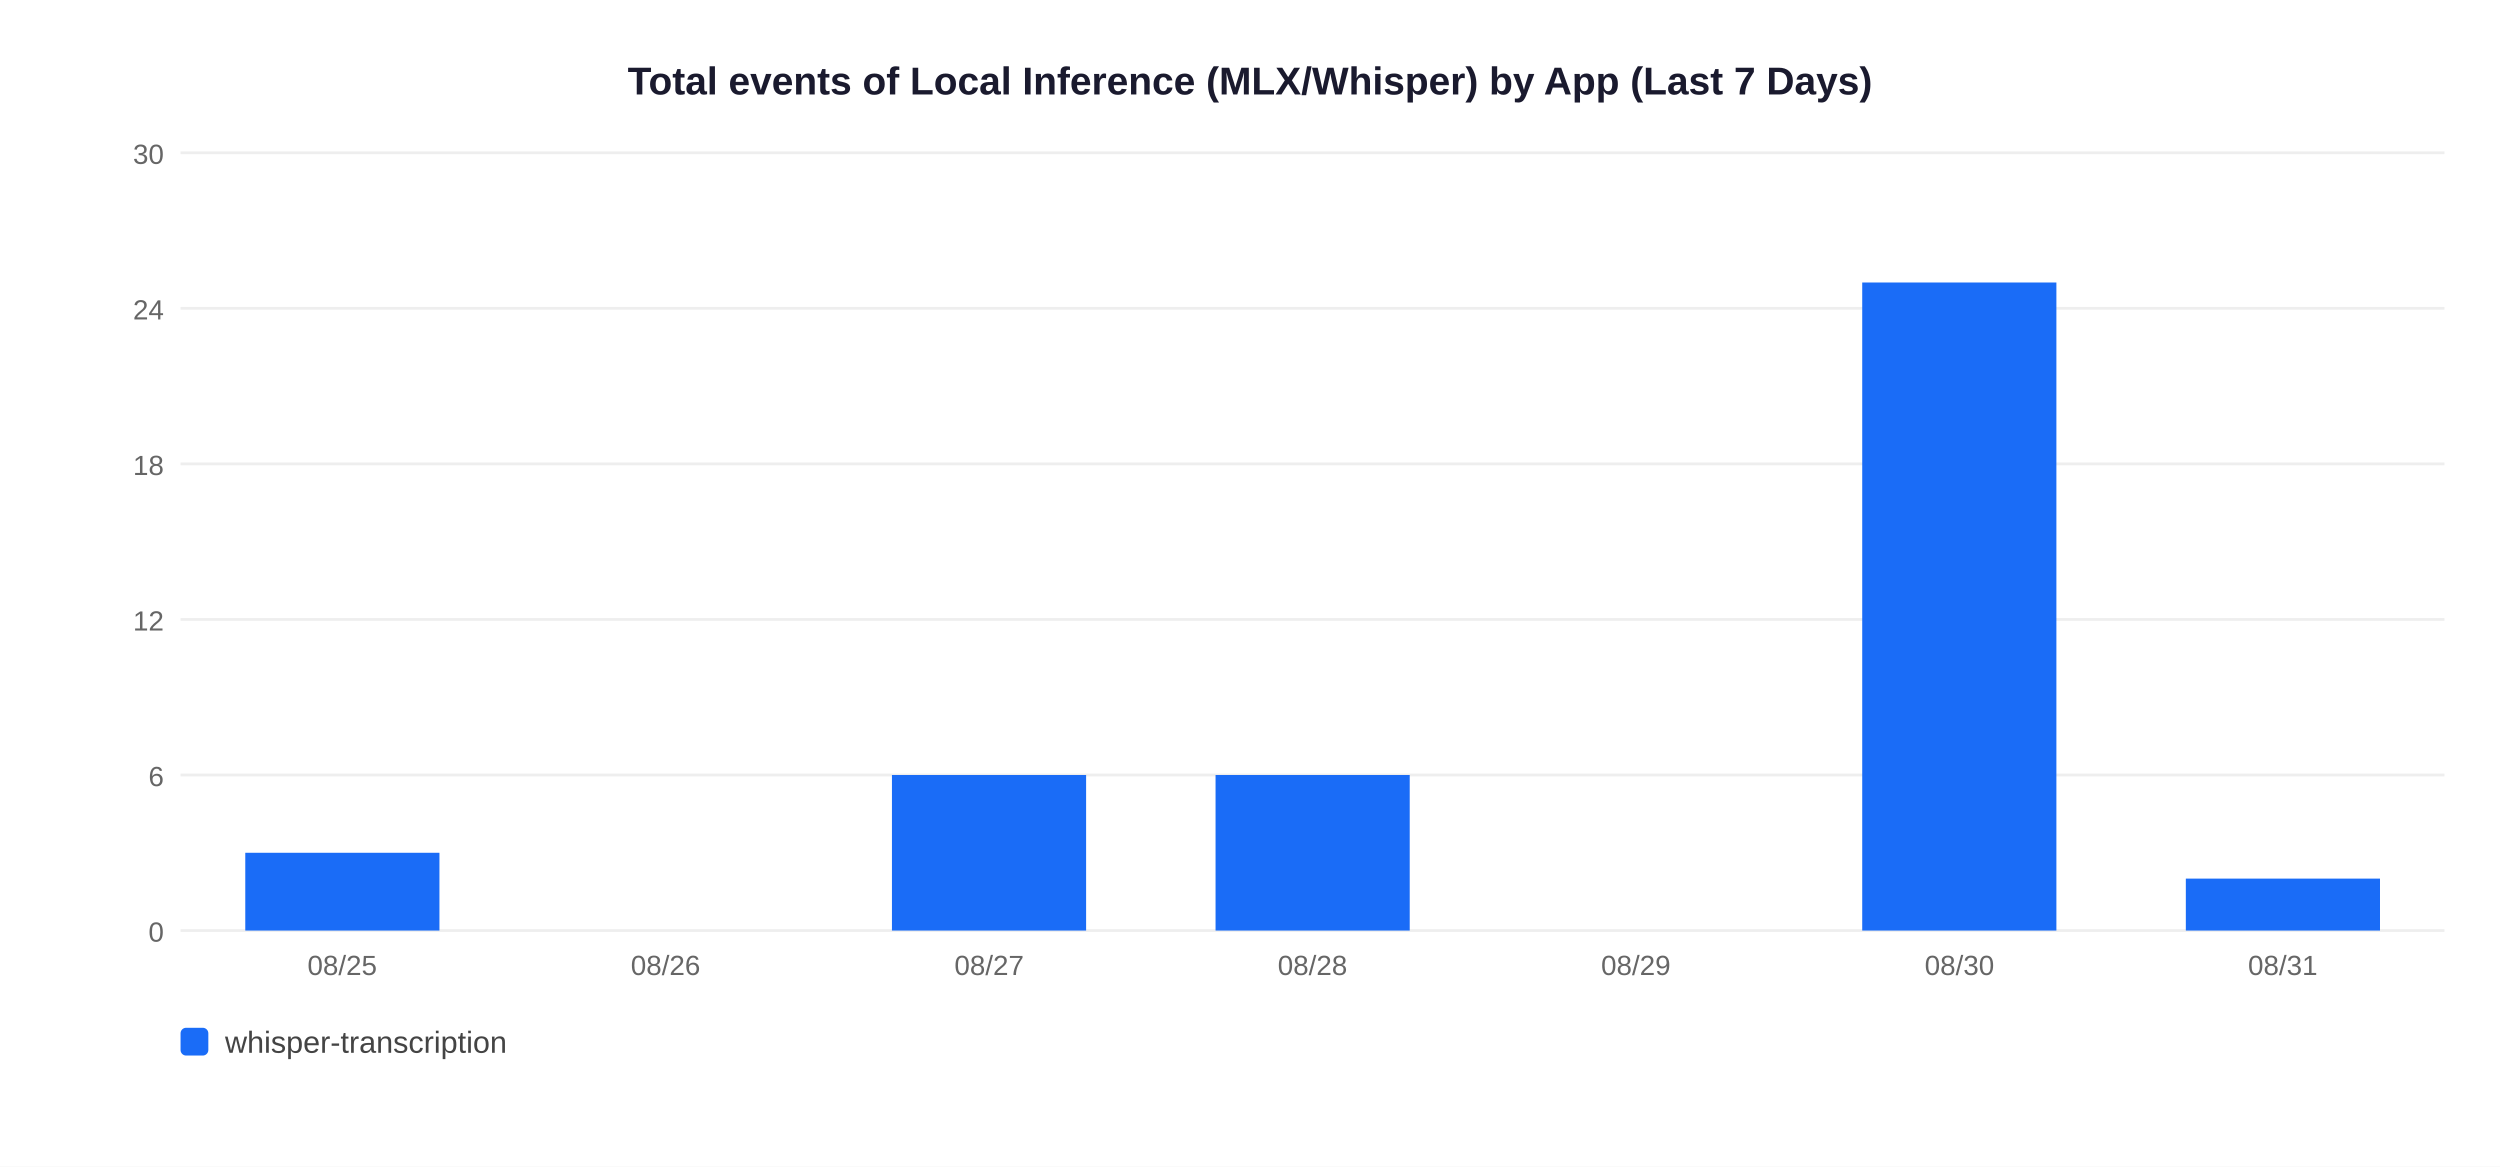
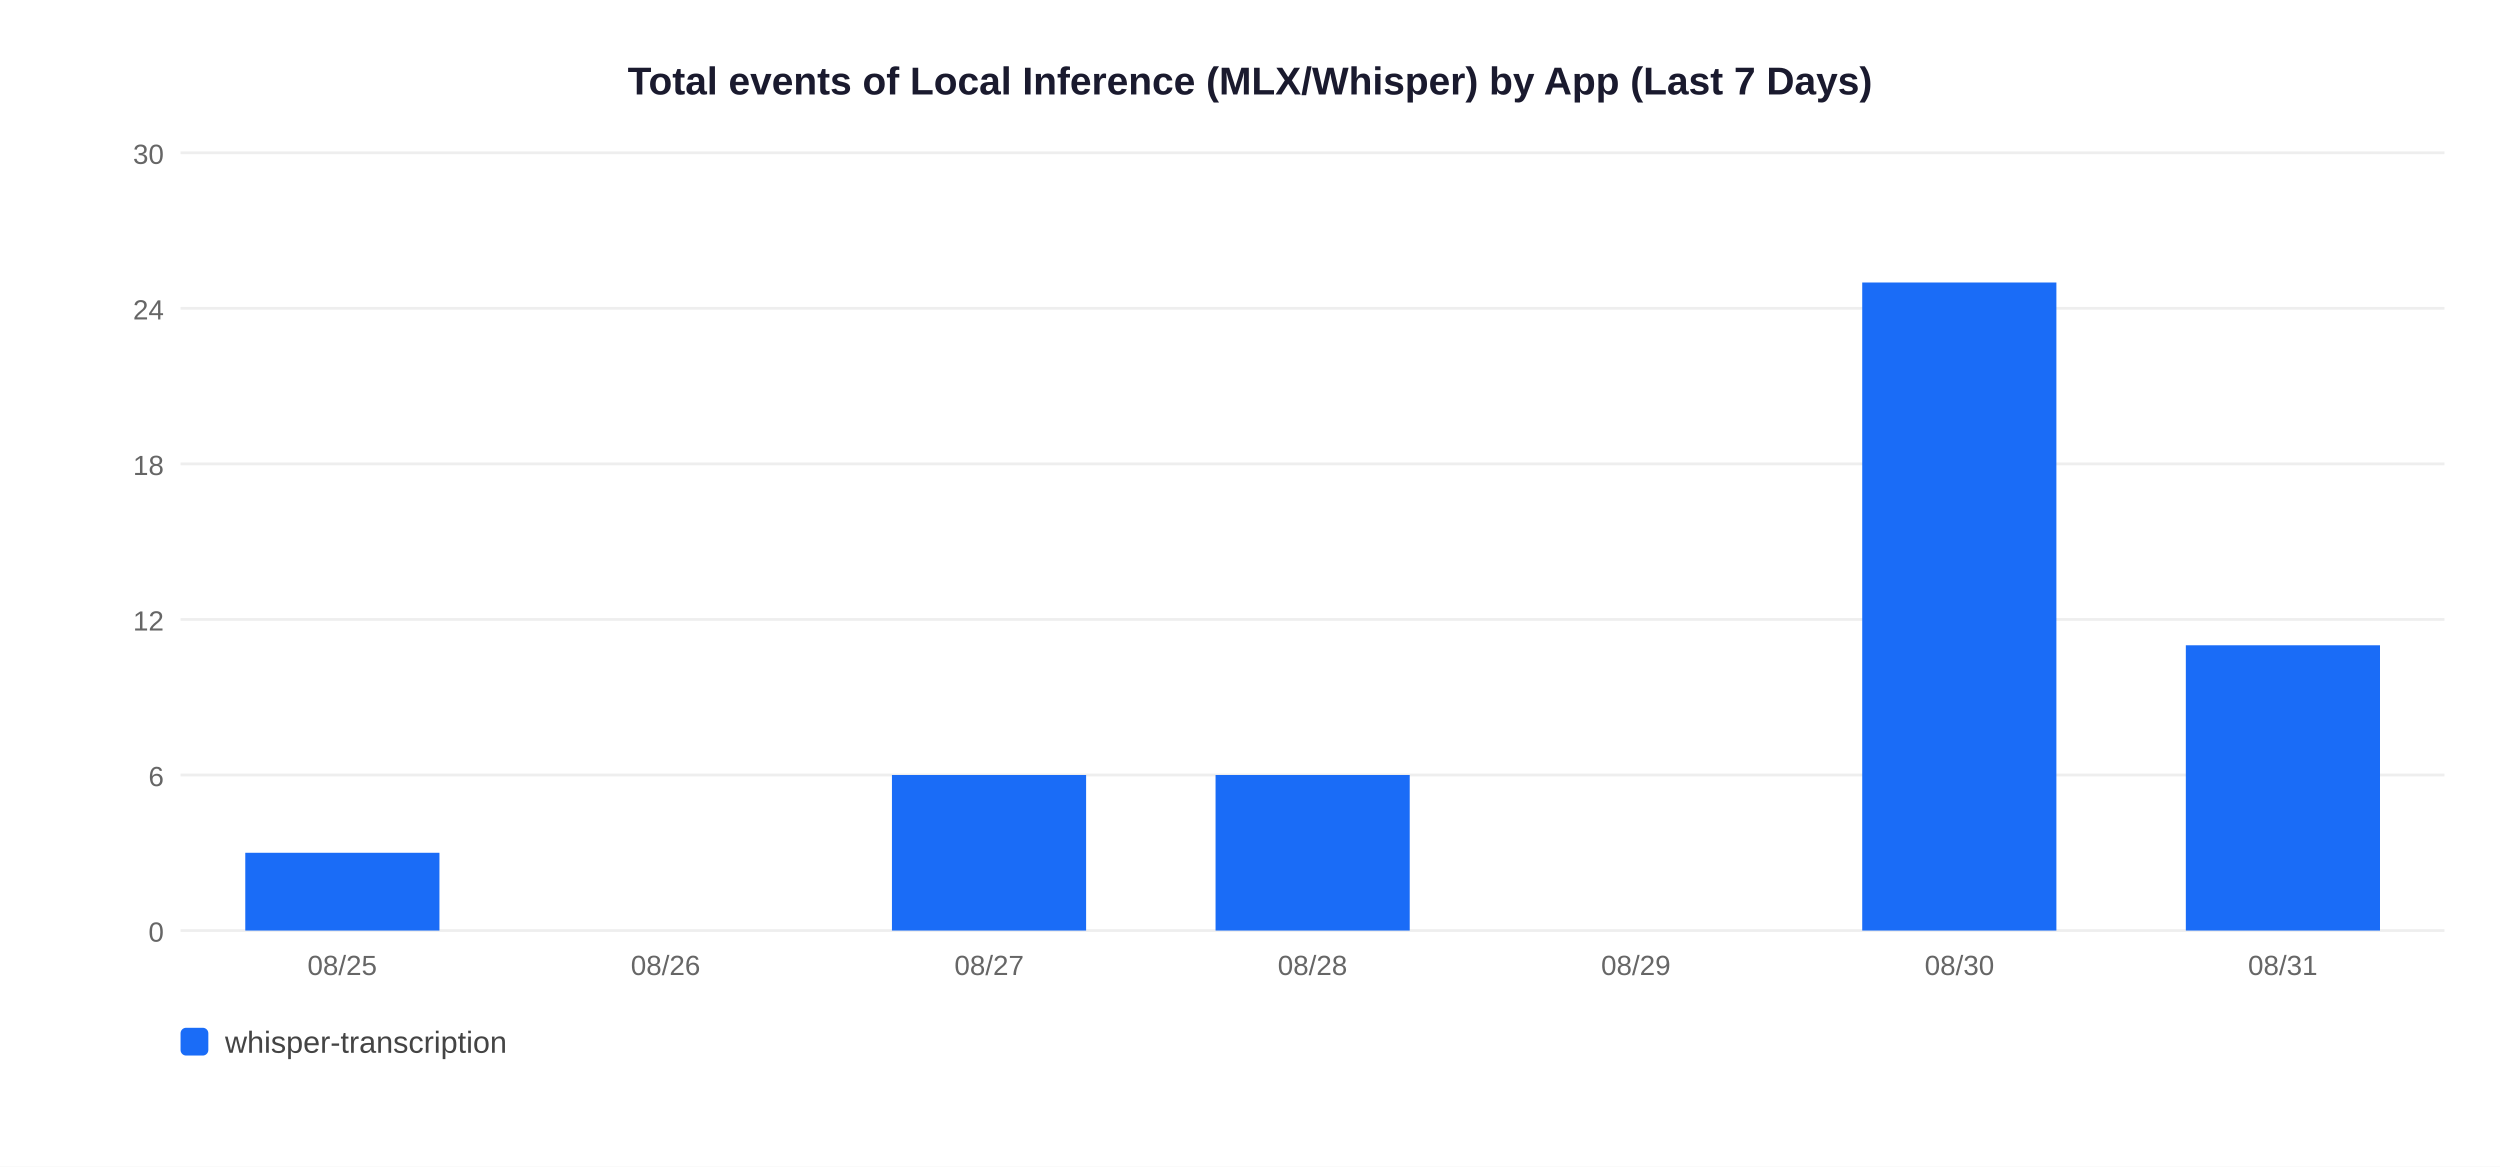
<svg xmlns="http://www.w3.org/2000/svg" width="900" height="420">
  <rect width="900" height="420" fill="white" />
  <text x="450" y="34" text-anchor="middle" font-size="14" font-weight="bold" font-family="Arial,sans-serif" fill="#1a1a2e">Total events of Local Inference (MLX/Whisper) by App (Last 7 Days)</text>
  <line x1="65" y1="335" x2="880" y2="335" stroke="#EEEEEE" stroke-width="1" />
  <text x="59" y="339" text-anchor="end" font-size="10" font-family="Arial,sans-serif" fill="#666">0</text>
  <line x1="65" y1="279" x2="880" y2="279" stroke="#EEEEEE" stroke-width="1" />
  <text x="59" y="283" text-anchor="end" font-size="10" font-family="Arial,sans-serif" fill="#666">6</text>
  <line x1="65" y1="223" x2="880" y2="223" stroke="#EEEEEE" stroke-width="1" />
  <text x="59" y="227" text-anchor="end" font-size="10" font-family="Arial,sans-serif" fill="#666">12</text>
  <line x1="65" y1="167" x2="880" y2="167" stroke="#EEEEEE" stroke-width="1" />
  <text x="59" y="171" text-anchor="end" font-size="10" font-family="Arial,sans-serif" fill="#666">18</text>
  <line x1="65" y1="111" x2="880" y2="111" stroke="#EEEEEE" stroke-width="1" />
  <text x="59" y="115" text-anchor="end" font-size="10" font-family="Arial,sans-serif" fill="#666">24</text>
  <line x1="65" y1="55" x2="880" y2="55" stroke="#EEEEEE" stroke-width="1" />
  <text x="59" y="59" text-anchor="end" font-size="10" font-family="Arial,sans-serif" fill="#666">30</text>
  <rect x="88.3" y="307.0" width="69.9" height="28.0" fill="#1A6CF7" />
  <text x="123.2" y="351" text-anchor="middle" font-size="10" font-family="Arial,sans-serif" fill="#666">08/25</text>
  <text x="239.6" y="351" text-anchor="middle" font-size="10" font-family="Arial,sans-serif" fill="#666">08/26</text>
  <rect x="321.1" y="279.0" width="69.9" height="56.0" fill="#1A6CF7" />
  <text x="356.1" y="351" text-anchor="middle" font-size="10" font-family="Arial,sans-serif" fill="#666">08/27</text>
  <rect x="437.6" y="279.0" width="69.9" height="56.0" fill="#1A6CF7" />
  <text x="472.5" y="351" text-anchor="middle" font-size="10" font-family="Arial,sans-serif" fill="#666">08/28</text>
  <text x="588.9" y="351" text-anchor="middle" font-size="10" font-family="Arial,sans-serif" fill="#666">08/29</text>
  <rect x="670.4" y="101.7" width="69.9" height="233.3" fill="#1A6CF7" />
  <text x="705.4" y="351" text-anchor="middle" font-size="10" font-family="Arial,sans-serif" fill="#666">08/30</text>
-   <rect x="786.9" y="316.3" width="69.9" height="18.7" fill="#1A6CF7" />
+   <rect x="786.9" y="232.3" width="69.9" height="102.7" fill="#1A6CF7" />
  <text x="821.8" y="351" text-anchor="middle" font-size="10" font-family="Arial,sans-serif" fill="#666">08/31</text>
  <rect x="65" y="370" width="10" height="10" rx="2" fill="#1A6CF7" />
  <text x="81" y="379" font-size="11" font-family="Arial,sans-serif" fill="#444">whisper-transcription</text>
</svg>
